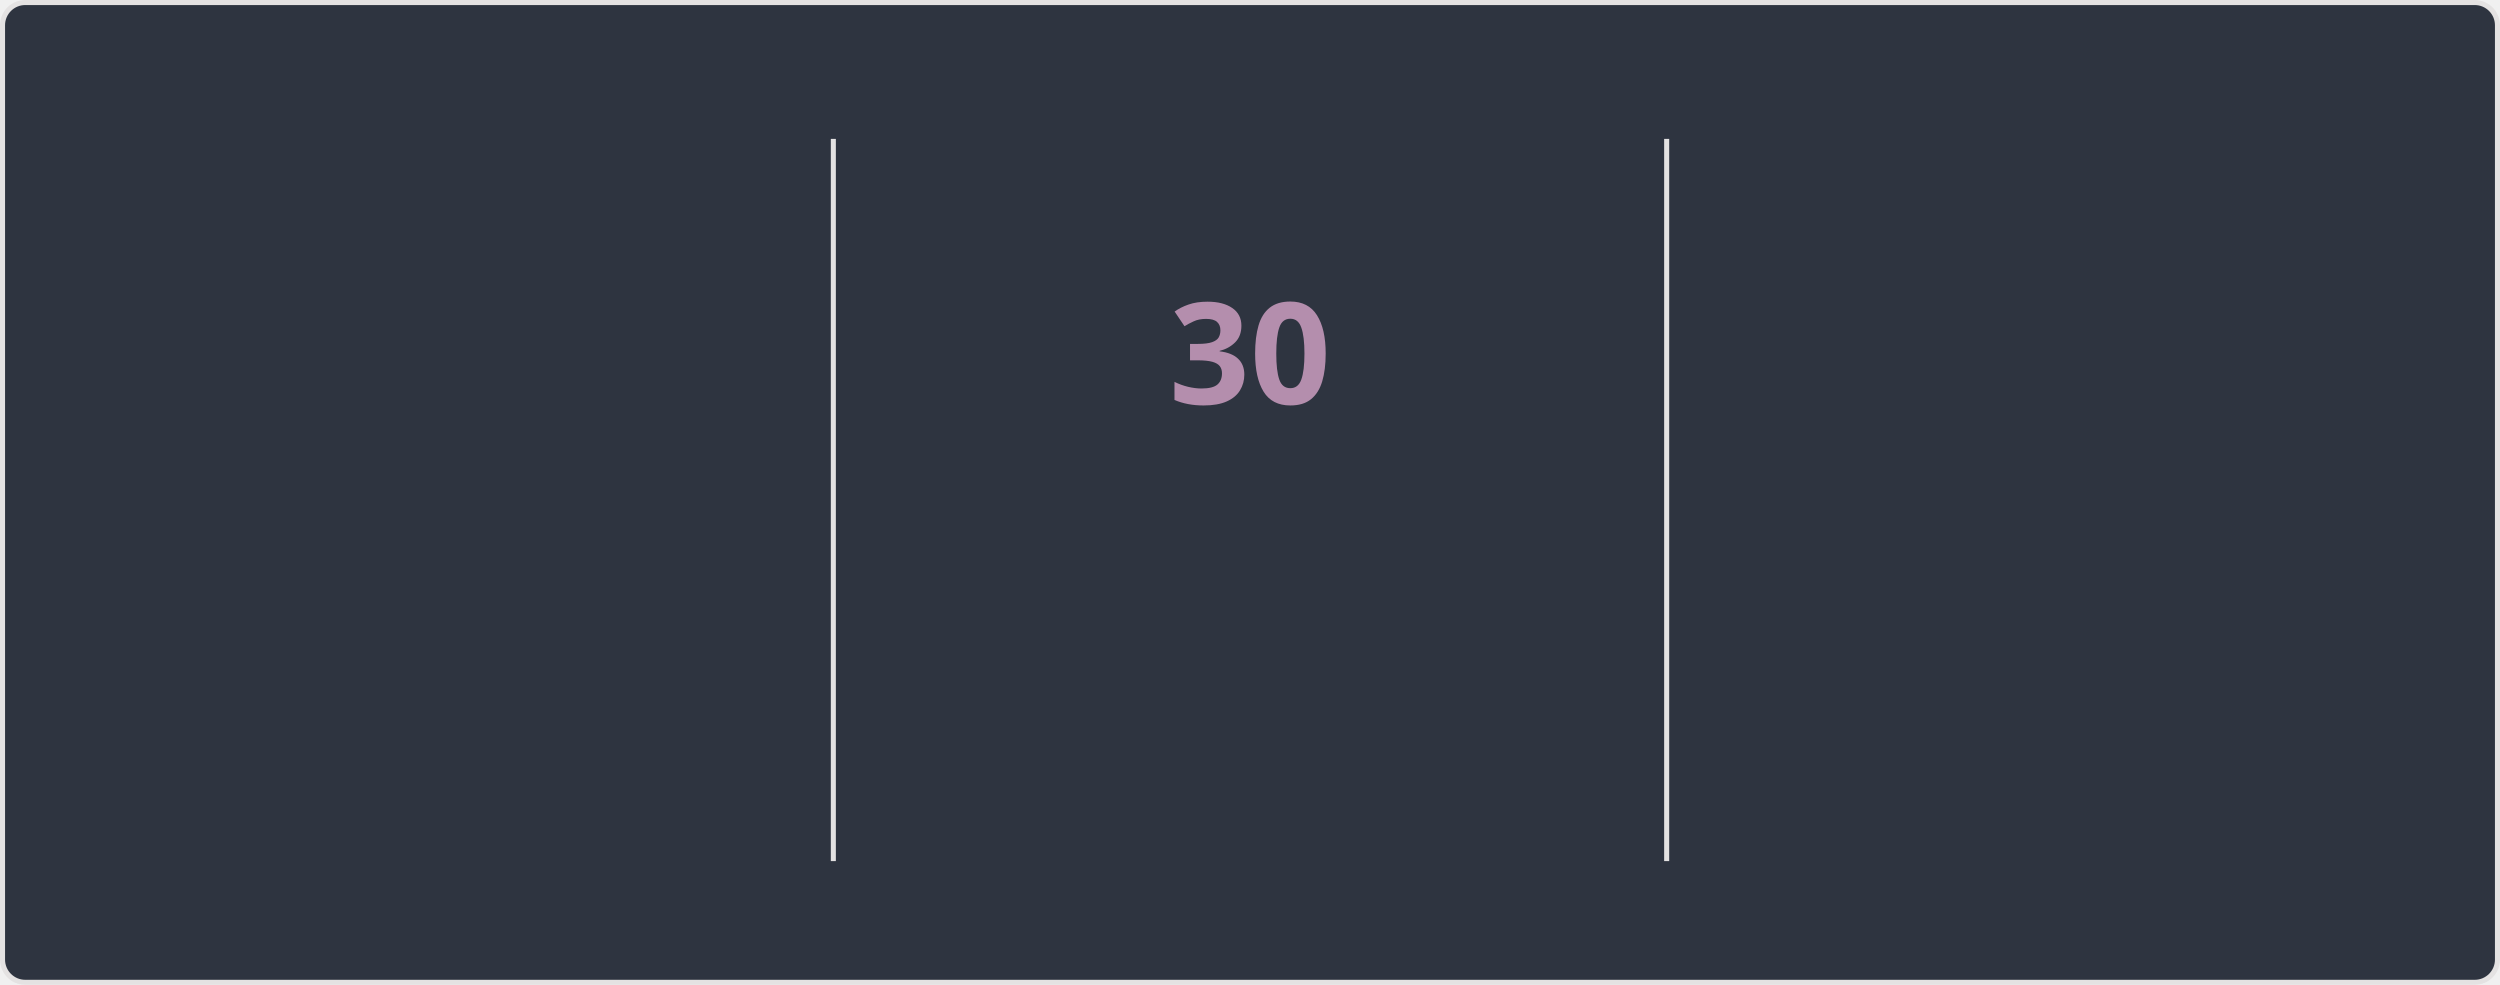
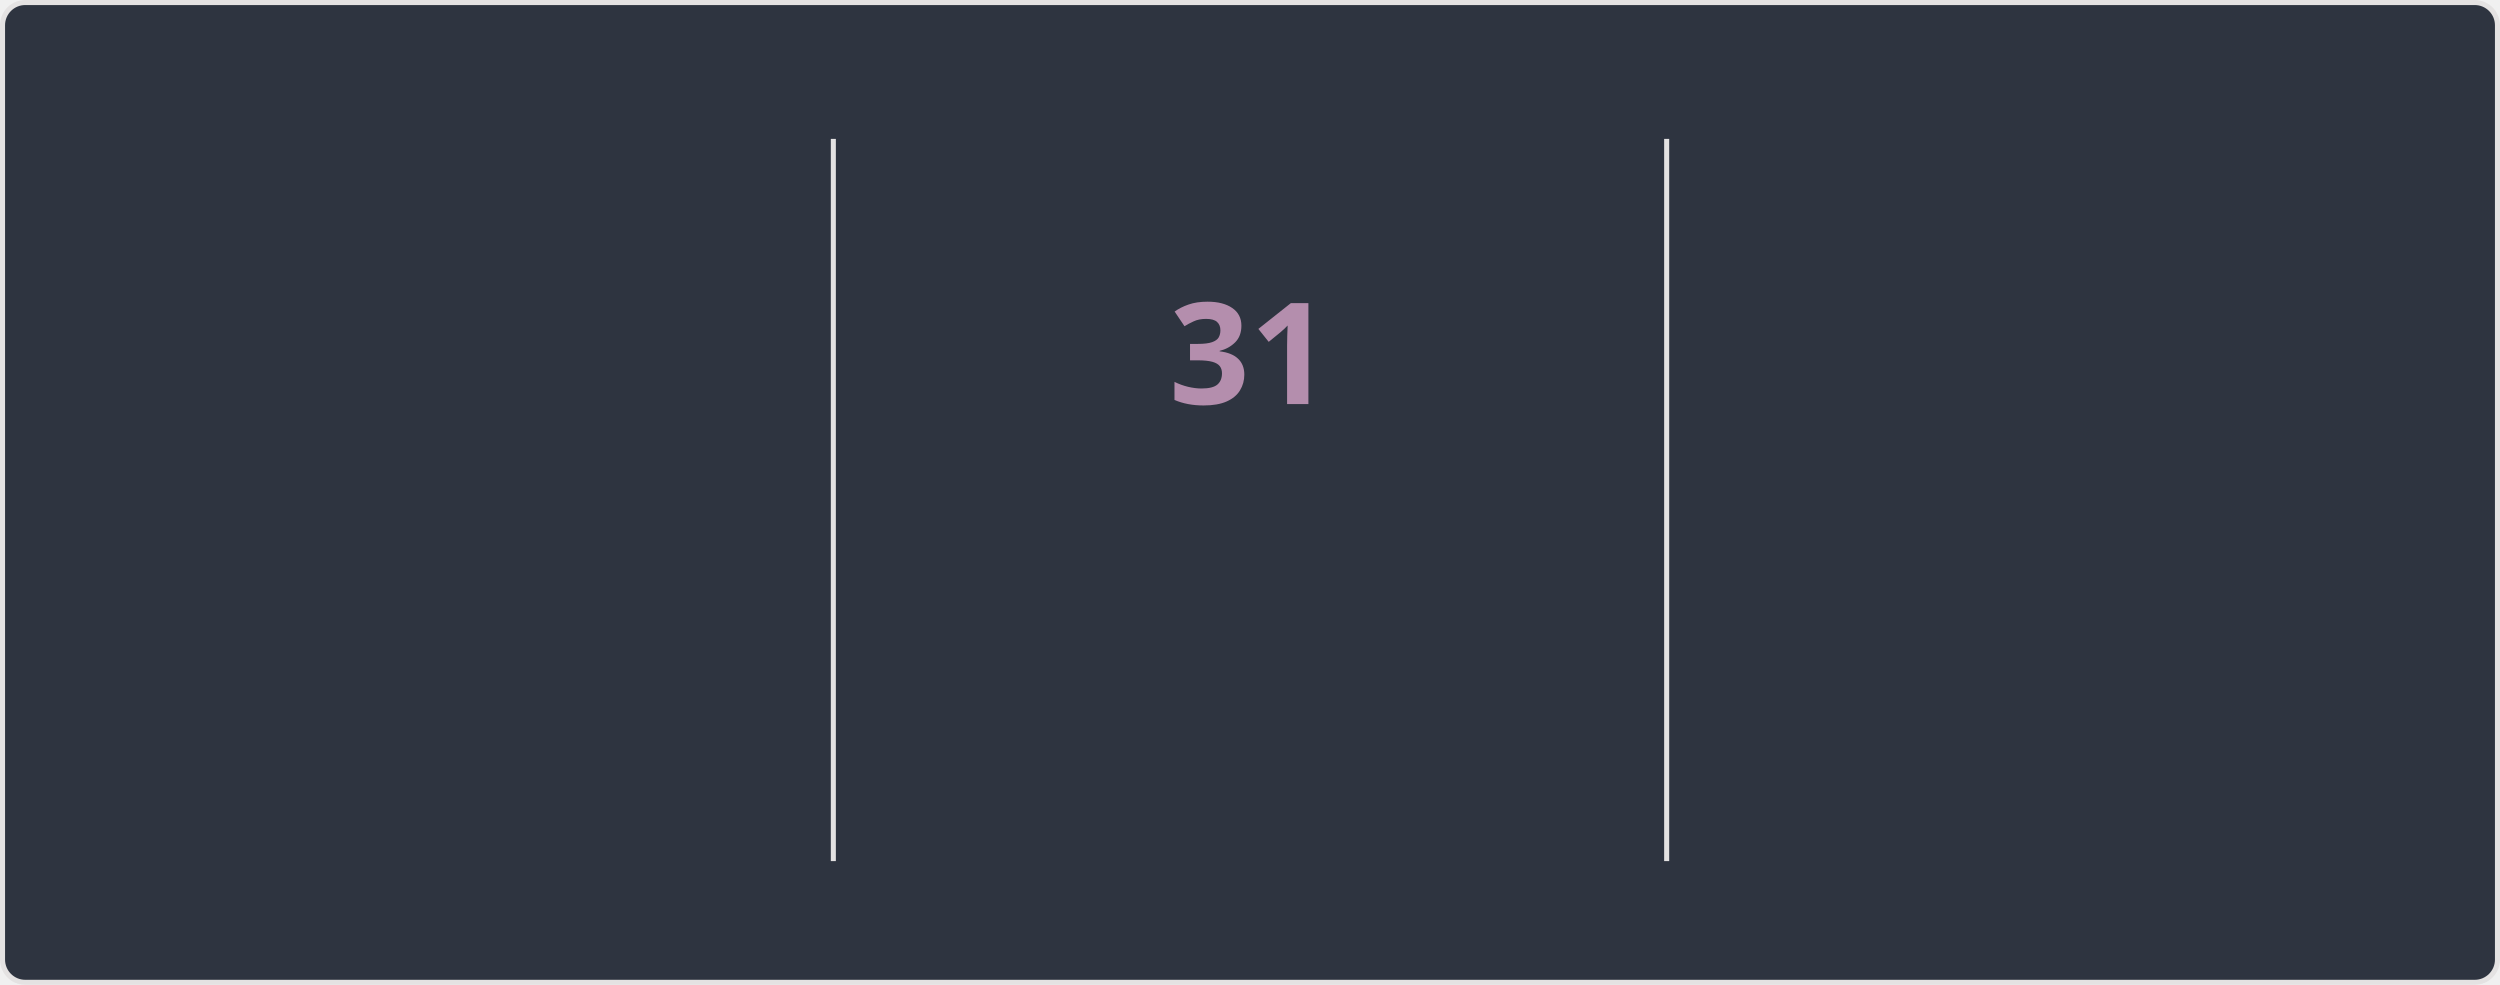
<svg xmlns="http://www.w3.org/2000/svg" style="isolation: isolate" viewBox="0 0 495 195" width="495px" height="195px" direction="ltr">
  <style>
    @keyframes currstreak {
      0% { font-size: 3px; opacity: 0.2; }
      80% { font-size: 34px; opacity: 1; }
      100% { font-size: 28px; opacity: 1; }
    }
    @keyframes fadein {
      0% { opacity: 0; }
      100% { opacity: 1; }
    }
    .big-number {
      font-family: "Segoe UI", Ubuntu, sans-serif;
      font-weight: 700;
      font-size: 28px;
      fill: #81a1c1;
    }
    .label {
      font-family: "Segoe UI", Ubuntu, sans-serif;
      font-weight: 400;
      font-size: 14px;
      fill: #81a1c1;
    }
    .range-text {
      font-family: "Segoe UI", Ubuntu, sans-serif;
      font-weight: 400;
      font-size: 12px;
      fill: #a3be8c;
    }
    .current-streak-num {
      font-family: "Segoe UI", Ubuntu, sans-serif;
      font-weight: 700;
      font-size: 28px;
      fill: #b48ead;
    }</style>
  <defs>
    <clipPath id="outer_rectangle">
      <rect width="495" height="195" rx="4.5" />
    </clipPath>
    <mask id="mask_out_ring_behind_fire">
      <rect width="495" height="195" fill="white" />
      <ellipse id="mask-ellipse" cx="247.5" cy="32" rx="13" ry="18" fill="black" />
    </mask>
  </defs>
  <g clip-path="url(#outer_rectangle)">
    <g style="isolation: isolate">
      <rect fill="#2e3440" rx="4.5" x="0.5" y="0.5" width="494" height="194" stroke="#e4e2e2" />
    </g>
    <g style="isolation: isolate">
      <line x1="165" y1="28" x2="165" y2="170" vector-effect="non-scaling-stroke" stroke-width="1" stroke="#e4e2e2" stroke-linejoin="miter" stroke-linecap="square" stroke-miterlimit="3" />
      <line x1="330" y1="28" x2="330" y2="170" vector-effect="non-scaling-stroke" stroke-width="1" stroke="#e4e2e2" stroke-linejoin="miter" stroke-linecap="square" stroke-miterlimit="3" />
    </g>
    <g style="isolation: isolate">
      <g transform="translate(82.5, 48)">
        <text x="0" y="32" stroke-width="0" text-anchor="middle" class="big-number" style="opacity: 0; animation: fadein 0.5s linear forwards 0.6s">
            3.9K
          </text>
      </g>
      <g transform="translate(82.5, 84)">
        <text x="0" y="32" stroke-width="0" text-anchor="middle" class="label" style="opacity: 0; animation: fadein 0.5s linear forwards 0.7s">
            Total Contributions
          </text>
      </g>
      <g transform="translate(82.5, 114)">
        <text x="0" y="32" stroke-width="0" text-anchor="middle" class="range-text" style="opacity: 0; animation: fadein 0.5s linear forwards 0.8s">
            Oct 12 - Present
          </text>
      </g>
    </g>
    <g style="isolation: isolate">
      <g mask="url(#mask_out_ring_behind_fire)">
        <circle cx="247.5" cy="71" r="40" fill="none" stroke="#81a1c1" stroke-width="5" style="opacity: 0; animation: fadein 0.5s linear forwards 0.4s" />
      </g>
      <g transform="translate(247.5, 19.5)" stroke-opacity="0" style="opacity: 0; animation: fadein 0.5s linear forwards 0.6s">
        <path d="M -12 -0.5 L 15 -0.5 L 15 23.5 L -12 23.5 L -12 -0.5 Z" fill="none" />
        <path d="M 1.5 0.67 C 1.5 0.67 2.24 3.32 2.24 5.47 C 2.24 7.53 0.89 9.2 -1.17 9.2 C -3.23 9.2 -4.79 7.53 -4.79 5.47 L -4.76 5.11 C -6.78 7.51 -8 10.62 -8 13.99 C -8 18.41 -4.42 22 0 22 C 4.42 22 8 18.41 8 13.99 C 8 8.6 5.41 3.79 1.5 0.67 Z M -0.29 19 C -2.07 19 -3.51 17.6 -3.51 15.86 C -3.51 14.24 -2.46 13.1 -0.7 12.74 C 1.07 12.38 2.9 11.53 3.92 10.16 C 4.31 11.45 4.51 12.81 4.51 14.2 C 4.51 16.85 2.36 19 -0.29 19 Z" fill="#81a1c1" stroke-opacity="0" />
      </g>
      <g transform="translate(247.5, 48)">
        <text x="0" y="32" stroke-width="0" text-anchor="middle" class="current-streak-num" style="animation: currstreak 0.6s linear forwards">
-             30
+             31
          </text>
      </g>
      <g transform="translate(247.5, 108)">
        <text x="0" y="32" stroke-width="0" text-anchor="middle" class="label" style="opacity: 0; animation: fadein 0.5s linear forwards 0.9s">
            Current Streak
          </text>
      </g>
      <g transform="translate(247.5, 145)">
        <text x="0" y="21" stroke-width="0" text-anchor="middle" class="range-text" style="opacity: 0; animation: fadein 0.5s linear forwards 0.9s">
-             Sep 16 - Oct 15
+             Sep 16 - Oct 16
          </text>
      </g>
    </g>
    <g style="isolation: isolate">
      <g transform="translate(412.5, 48)">
        <text x="0" y="32" stroke-width="0" text-anchor="middle" class="big-number" style="opacity: 0; animation: fadein 0.5s linear forwards 1.2s">
            35
          </text>
      </g>
      <g transform="translate(412.5, 84)">
        <text x="0" y="32" stroke-width="0" text-anchor="middle" class="label" style="opacity: 0; animation: fadein 0.5s linear forwards 1.3s">
            Longest Streak
          </text>
      </g>
      <g transform="translate(412.5, 114)">
        <text x="0" y="32" stroke-width="0" text-anchor="middle" class="range-text" style="opacity: 0; animation: fadein 0.5s linear forwards 1.4s">
            Jul 19 - Aug 22
          </text>
      </g>
    </g>
  </g>
</svg>
